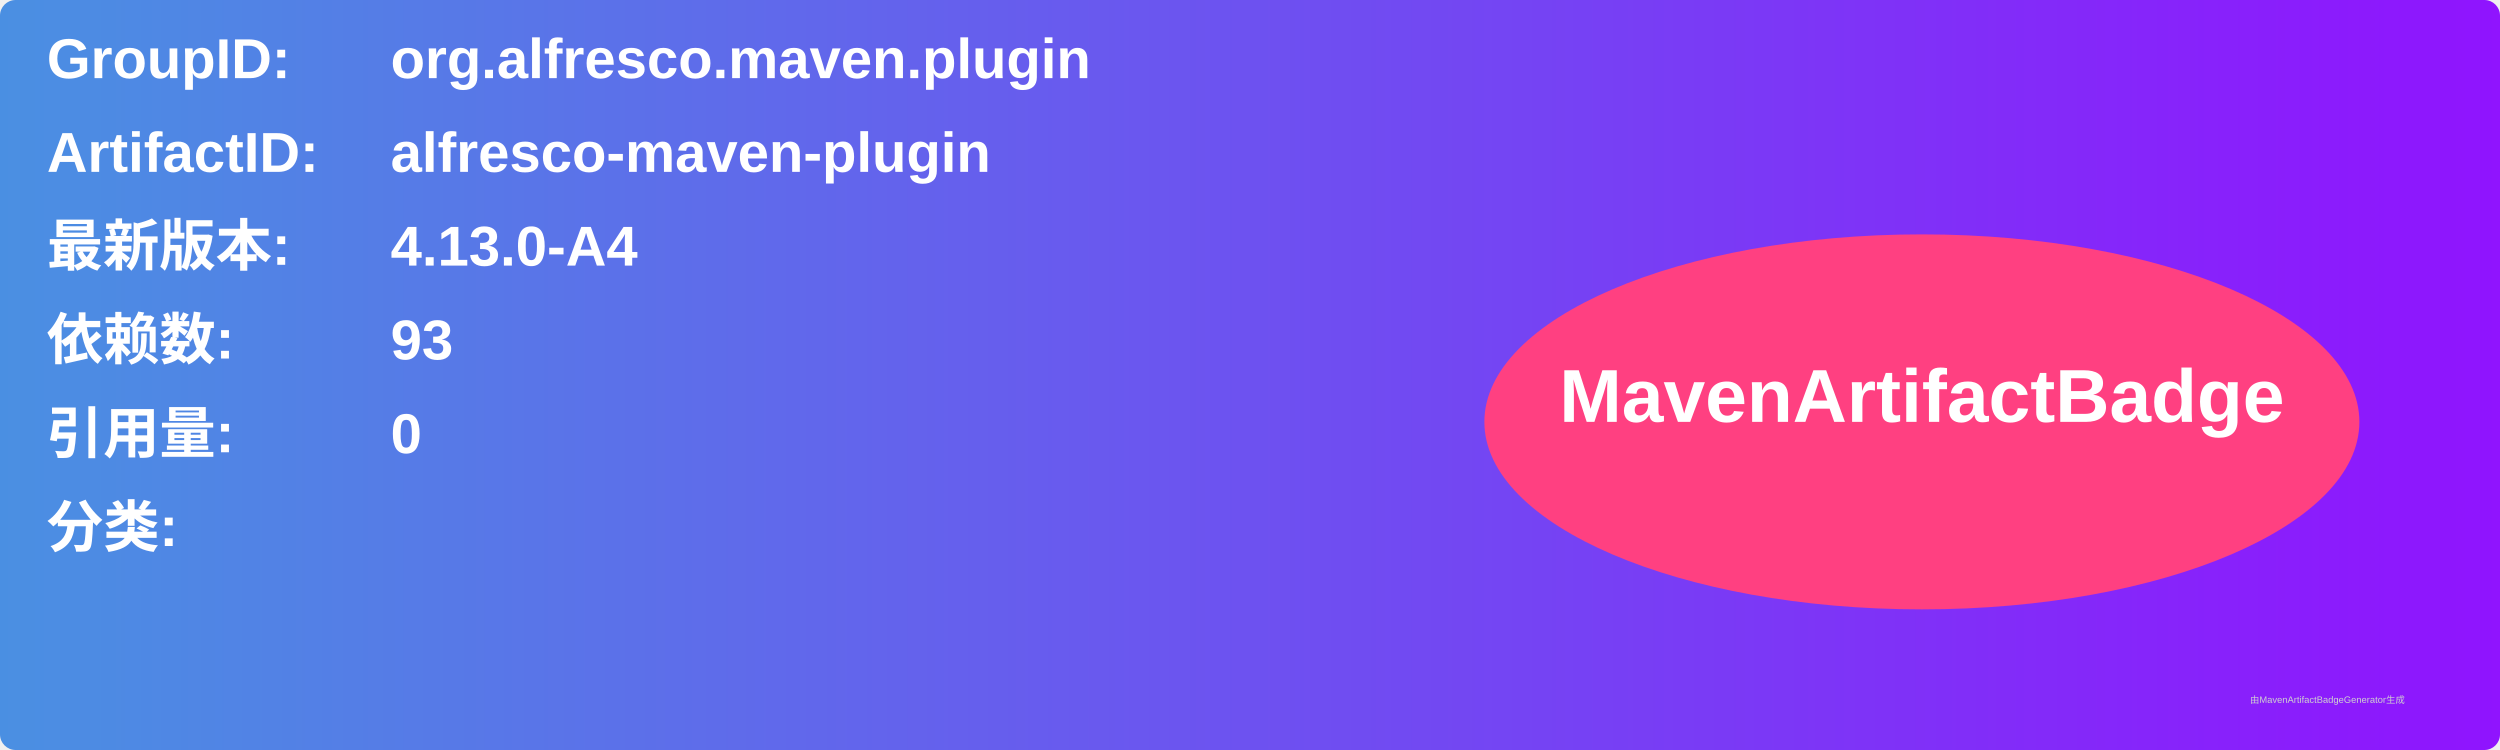
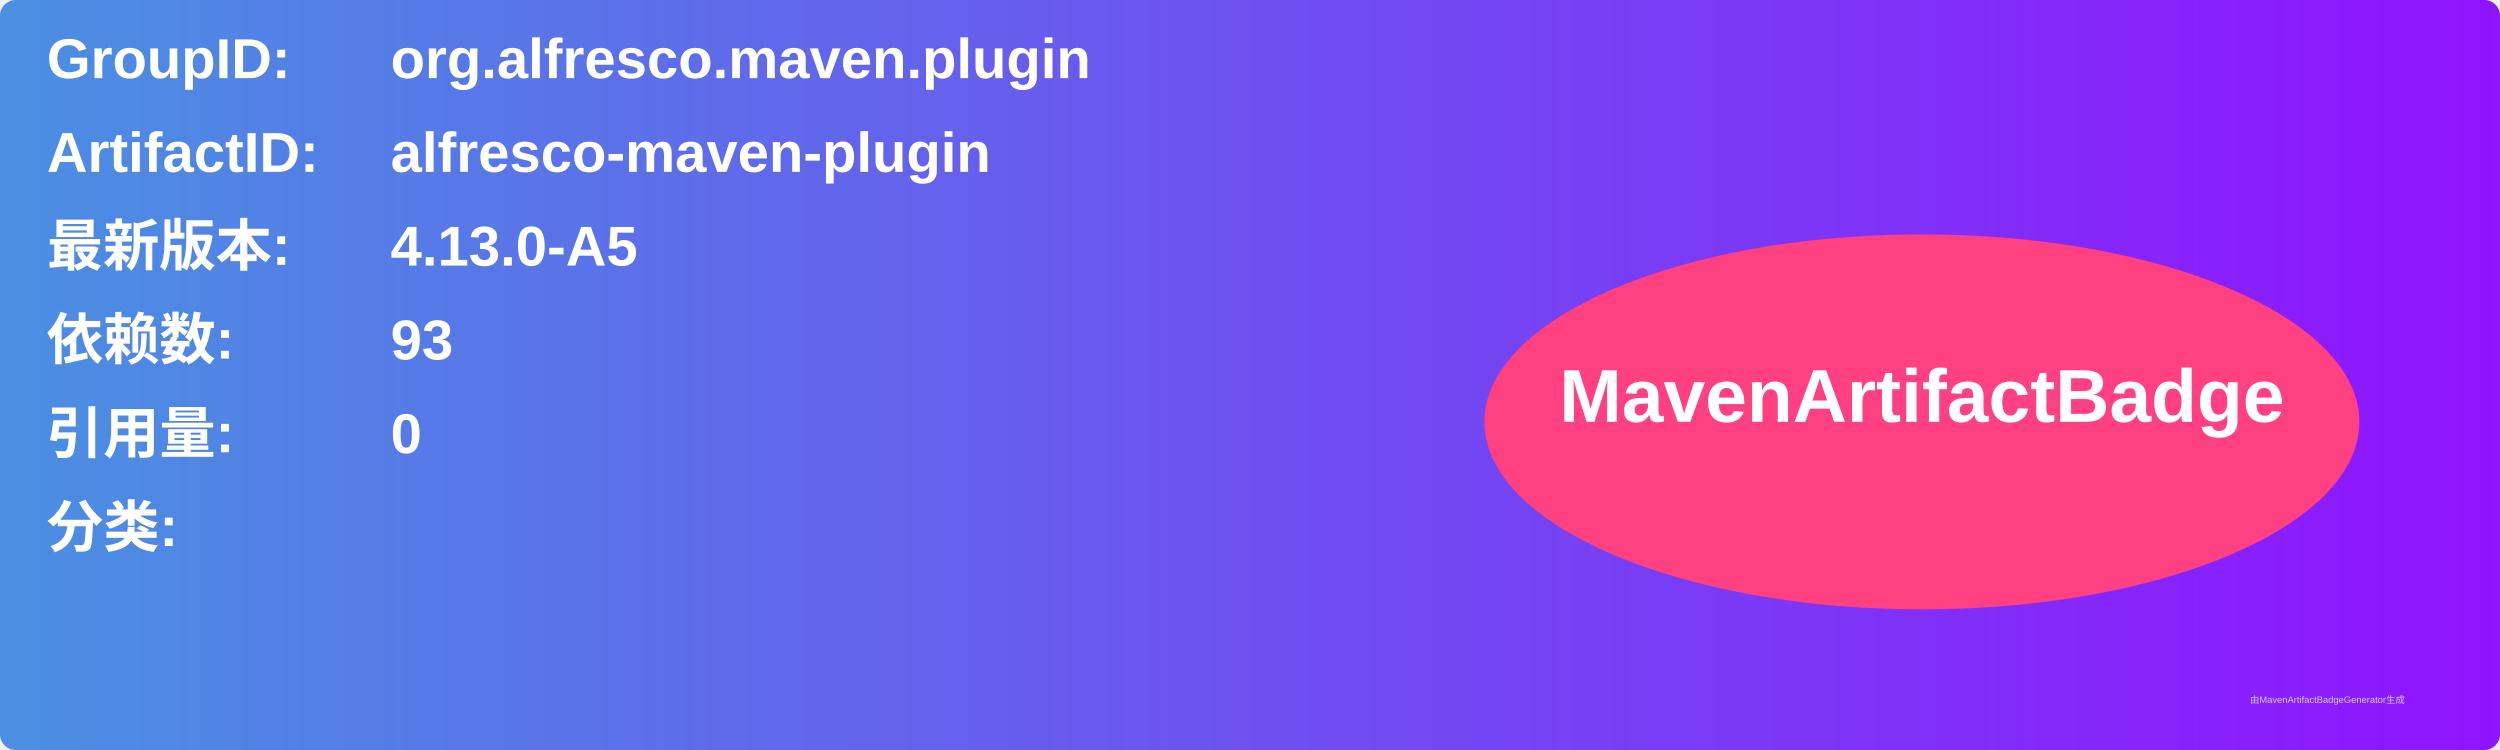
<svg xmlns="http://www.w3.org/2000/svg" width="800" height="240" viewBox="0 0 800 240">
  <linearGradient id="grad" x1="0%" y1="0%" x2="100%" y2="0%">
    <stop offset="0%" stop-color="#4a90e2" />
    <stop offset="100%" stop-color="#9013fe" />
  </linearGradient>
  <rect width="100%" height="100%" rx="5" ry="5" fill="url(#grad)" />
  <g transform="translate(15, 15)">
    <text x="0" y="10" font-family="Arial" font-size="18" fill="white" font-weight="bold" width="260">GroupID:</text>
    <text x="110" y="10" font-family="Arial" font-size="18" fill="white" font-weight="bold" width="460">org.alfresco.maven.plugin</text>
    <text x="0" y="40" font-family="Arial" font-size="18" fill="white" font-weight="bold" width="260">ArtifactID:</text>
    <text x="110" y="40" font-family="Arial" font-size="18" fill="white" font-weight="bold" width="460">alfresco-maven-plugin</text>
    <text x="0" y="70" font-family="Arial" font-size="18" fill="white" font-weight="bold">最新版本:</text>
    <text x="110" y="70" font-family="Arial" font-size="18" fill="white" font-weight="bold">
-       <tspan font-weight="bold">4.13.0-A4</tspan>
+       <tspan font-weight="bold">4.13.0-A5</tspan>
    </text>
    <text x="0" y="100" font-family="Arial" font-size="18" fill="white" font-weight="bold">依赖数: </text>
    <text x="110" y="100" font-family="Arial" font-size="18" fill="white">
      <tspan font-weight="bold">93</tspan>
    </text>
    <text x="0" y="130" font-family="Arial" font-size="18" fill="white" font-weight="bold">引用量: </text>
    <text x="110" y="130" font-family="Arial" font-size="18" fill="white">
      <tspan font-weight="bold">0</tspan>
    </text>
    <text x="0" y="160" font-family="Arial" font-size="18" fill="white" font-weight="bold">分类:</text>
    <text x="10" y="190" font-family="Arial" font-size="10" fill="white">
      <tspan font-weight="bold" />
    </text>
    <ellipse cx="600" cy="120" rx="140" ry="60" fill="#ff4081" />
    <text x="600" y="120" text-anchor="middle" font-family="Arial" font-size="24" fill="white" font-weight="bold">MavenArtifactBadge</text>
  </g>
  <text x="720" y="225" font-family="Arial" font-size="3" fill="#d0d0d0">由MavenArtifactBadgeGenerator生成</text>
</svg>
